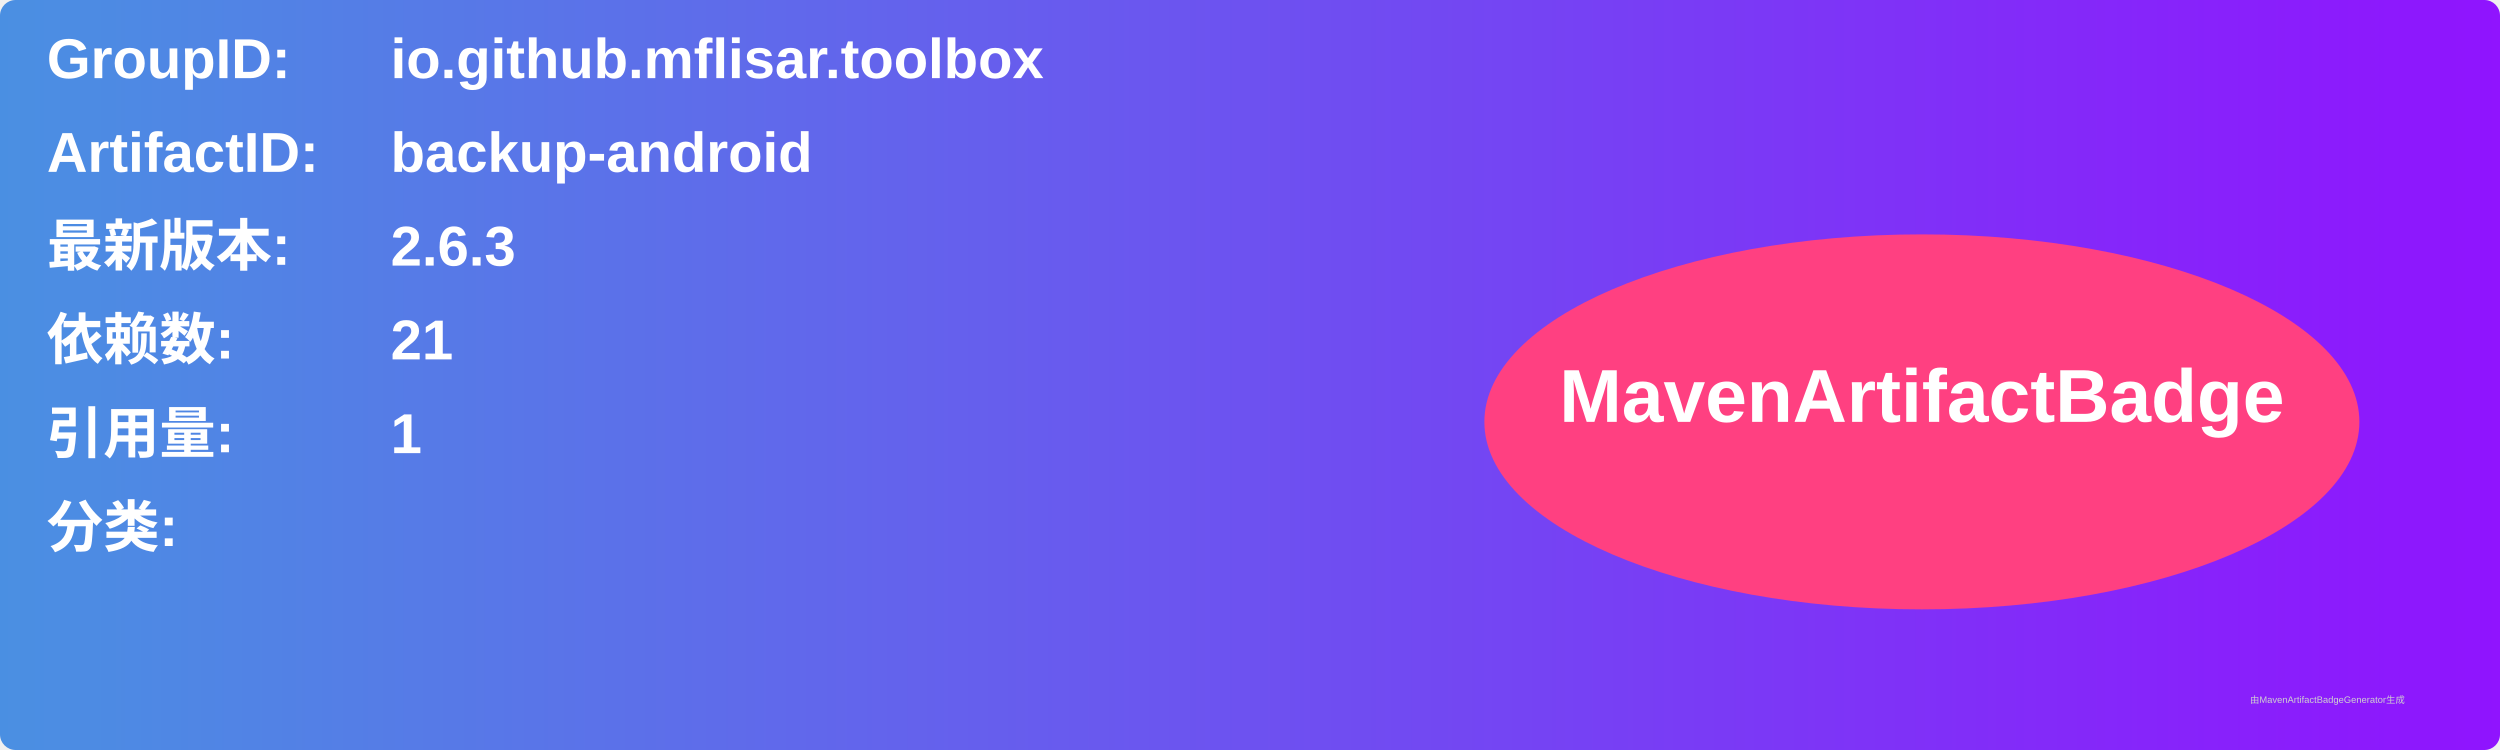
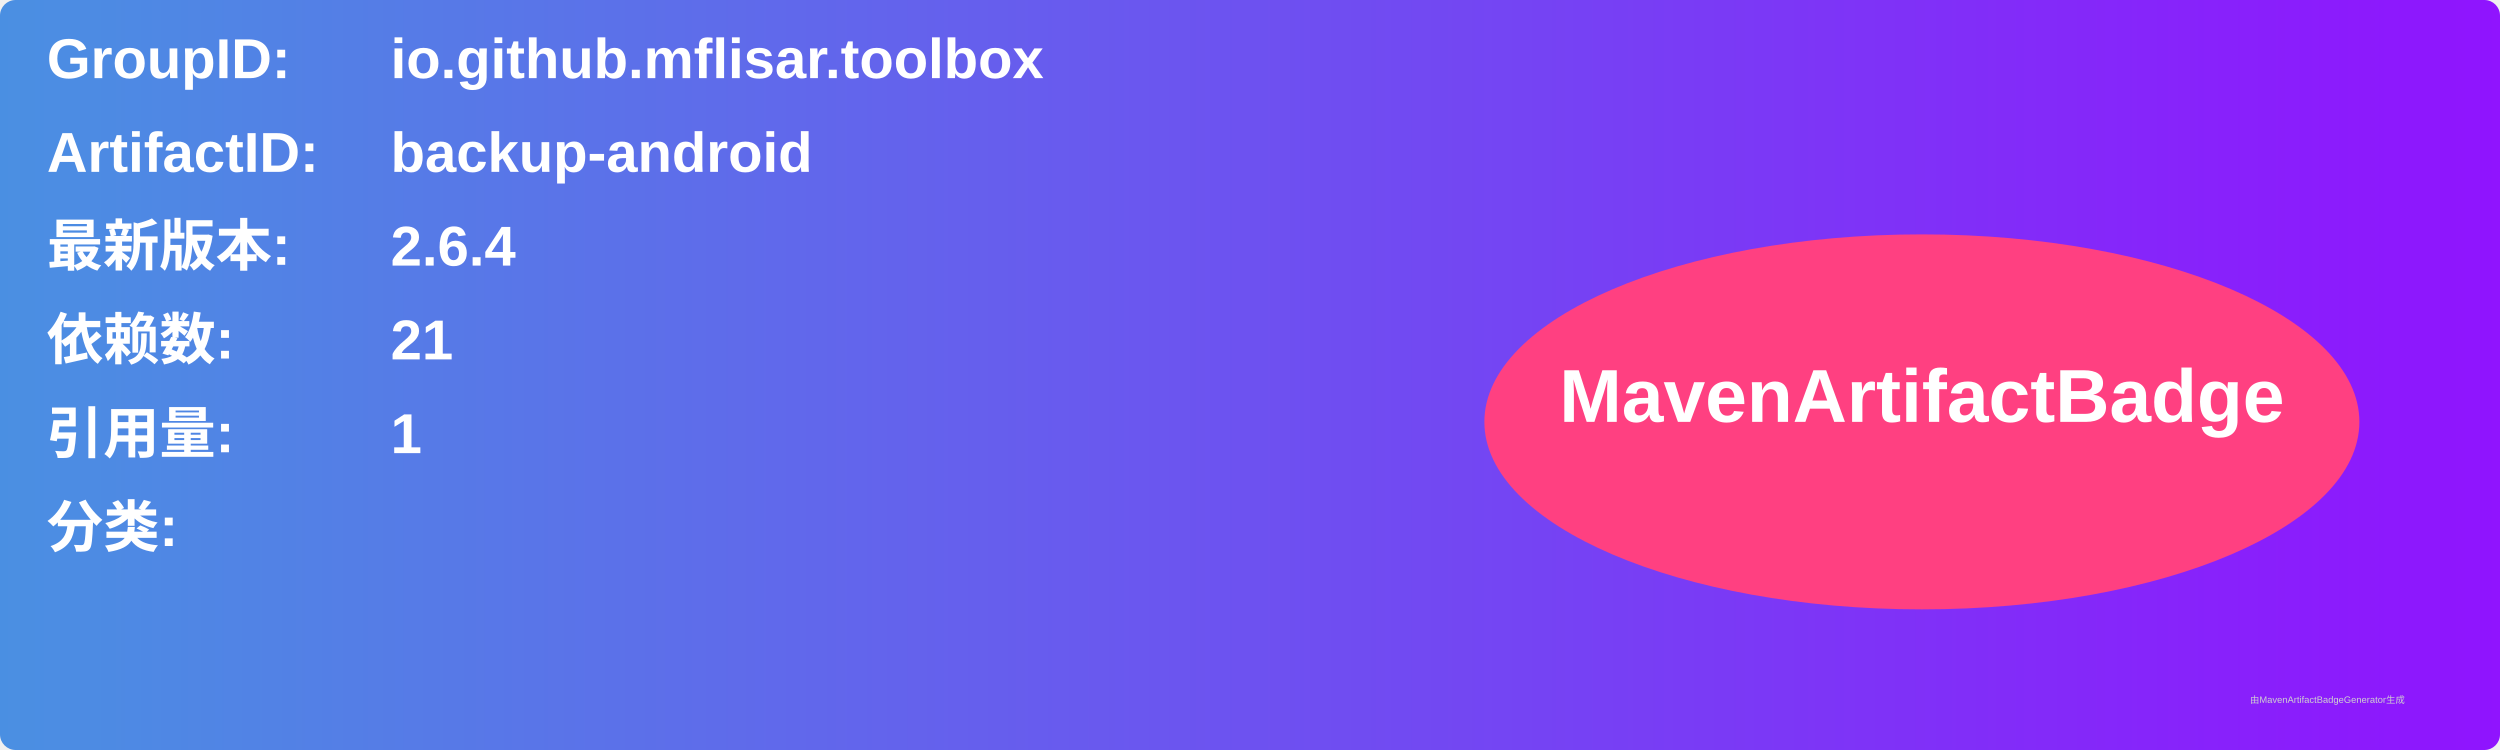
<svg xmlns="http://www.w3.org/2000/svg" width="800" height="240" viewBox="0 0 800 240">
  <linearGradient id="grad" x1="0%" y1="0%" x2="100%" y2="0%">
    <stop offset="0%" stop-color="#4a90e2" />
    <stop offset="100%" stop-color="#9013fe" />
  </linearGradient>
  <rect width="100%" height="100%" rx="5" ry="5" fill="url(#grad)" />
  <g transform="translate(15, 15)">
    <text x="0" y="10" font-family="Arial" font-size="18" fill="white" font-weight="bold" width="260">GroupID:</text>
    <text x="110" y="10" font-family="Arial" font-size="18" fill="white" font-weight="bold" width="460">io.github.mflisar.toolbox</text>
    <text x="0" y="40" font-family="Arial" font-size="18" fill="white" font-weight="bold" width="260">ArtifactID:</text>
    <text x="110" y="40" font-family="Arial" font-size="18" fill="white" font-weight="bold" width="460">backup-android</text>
    <text x="0" y="70" font-family="Arial" font-size="18" fill="white" font-weight="bold">最新版本:</text>
    <text x="110" y="70" font-family="Arial" font-size="18" fill="white" font-weight="bold">
-       <tspan font-weight="bold">2.6.3</tspan>
+       <tspan font-weight="bold">2.6.4</tspan>
    </text>
    <text x="0" y="100" font-family="Arial" font-size="18" fill="white" font-weight="bold">依赖数: </text>
    <text x="110" y="100" font-family="Arial" font-size="18" fill="white">
      <tspan font-weight="bold">21</tspan>
    </text>
    <text x="0" y="130" font-family="Arial" font-size="18" fill="white" font-weight="bold">引用量: </text>
    <text x="110" y="130" font-family="Arial" font-size="18" fill="white">
      <tspan font-weight="bold">1</tspan>
    </text>
    <text x="0" y="160" font-family="Arial" font-size="18" fill="white" font-weight="bold">分类:</text>
    <text x="10" y="190" font-family="Arial" font-size="10" fill="white">
      <tspan font-weight="bold" />
    </text>
    <ellipse cx="600" cy="120" rx="140" ry="60" fill="#ff4081" />
    <text x="600" y="120" text-anchor="middle" font-family="Arial" font-size="24" fill="white" font-weight="bold">MavenArtifactBadge</text>
  </g>
  <text x="720" y="225" font-family="Arial" font-size="3" fill="#d0d0d0">由MavenArtifactBadgeGenerator生成</text>
</svg>
